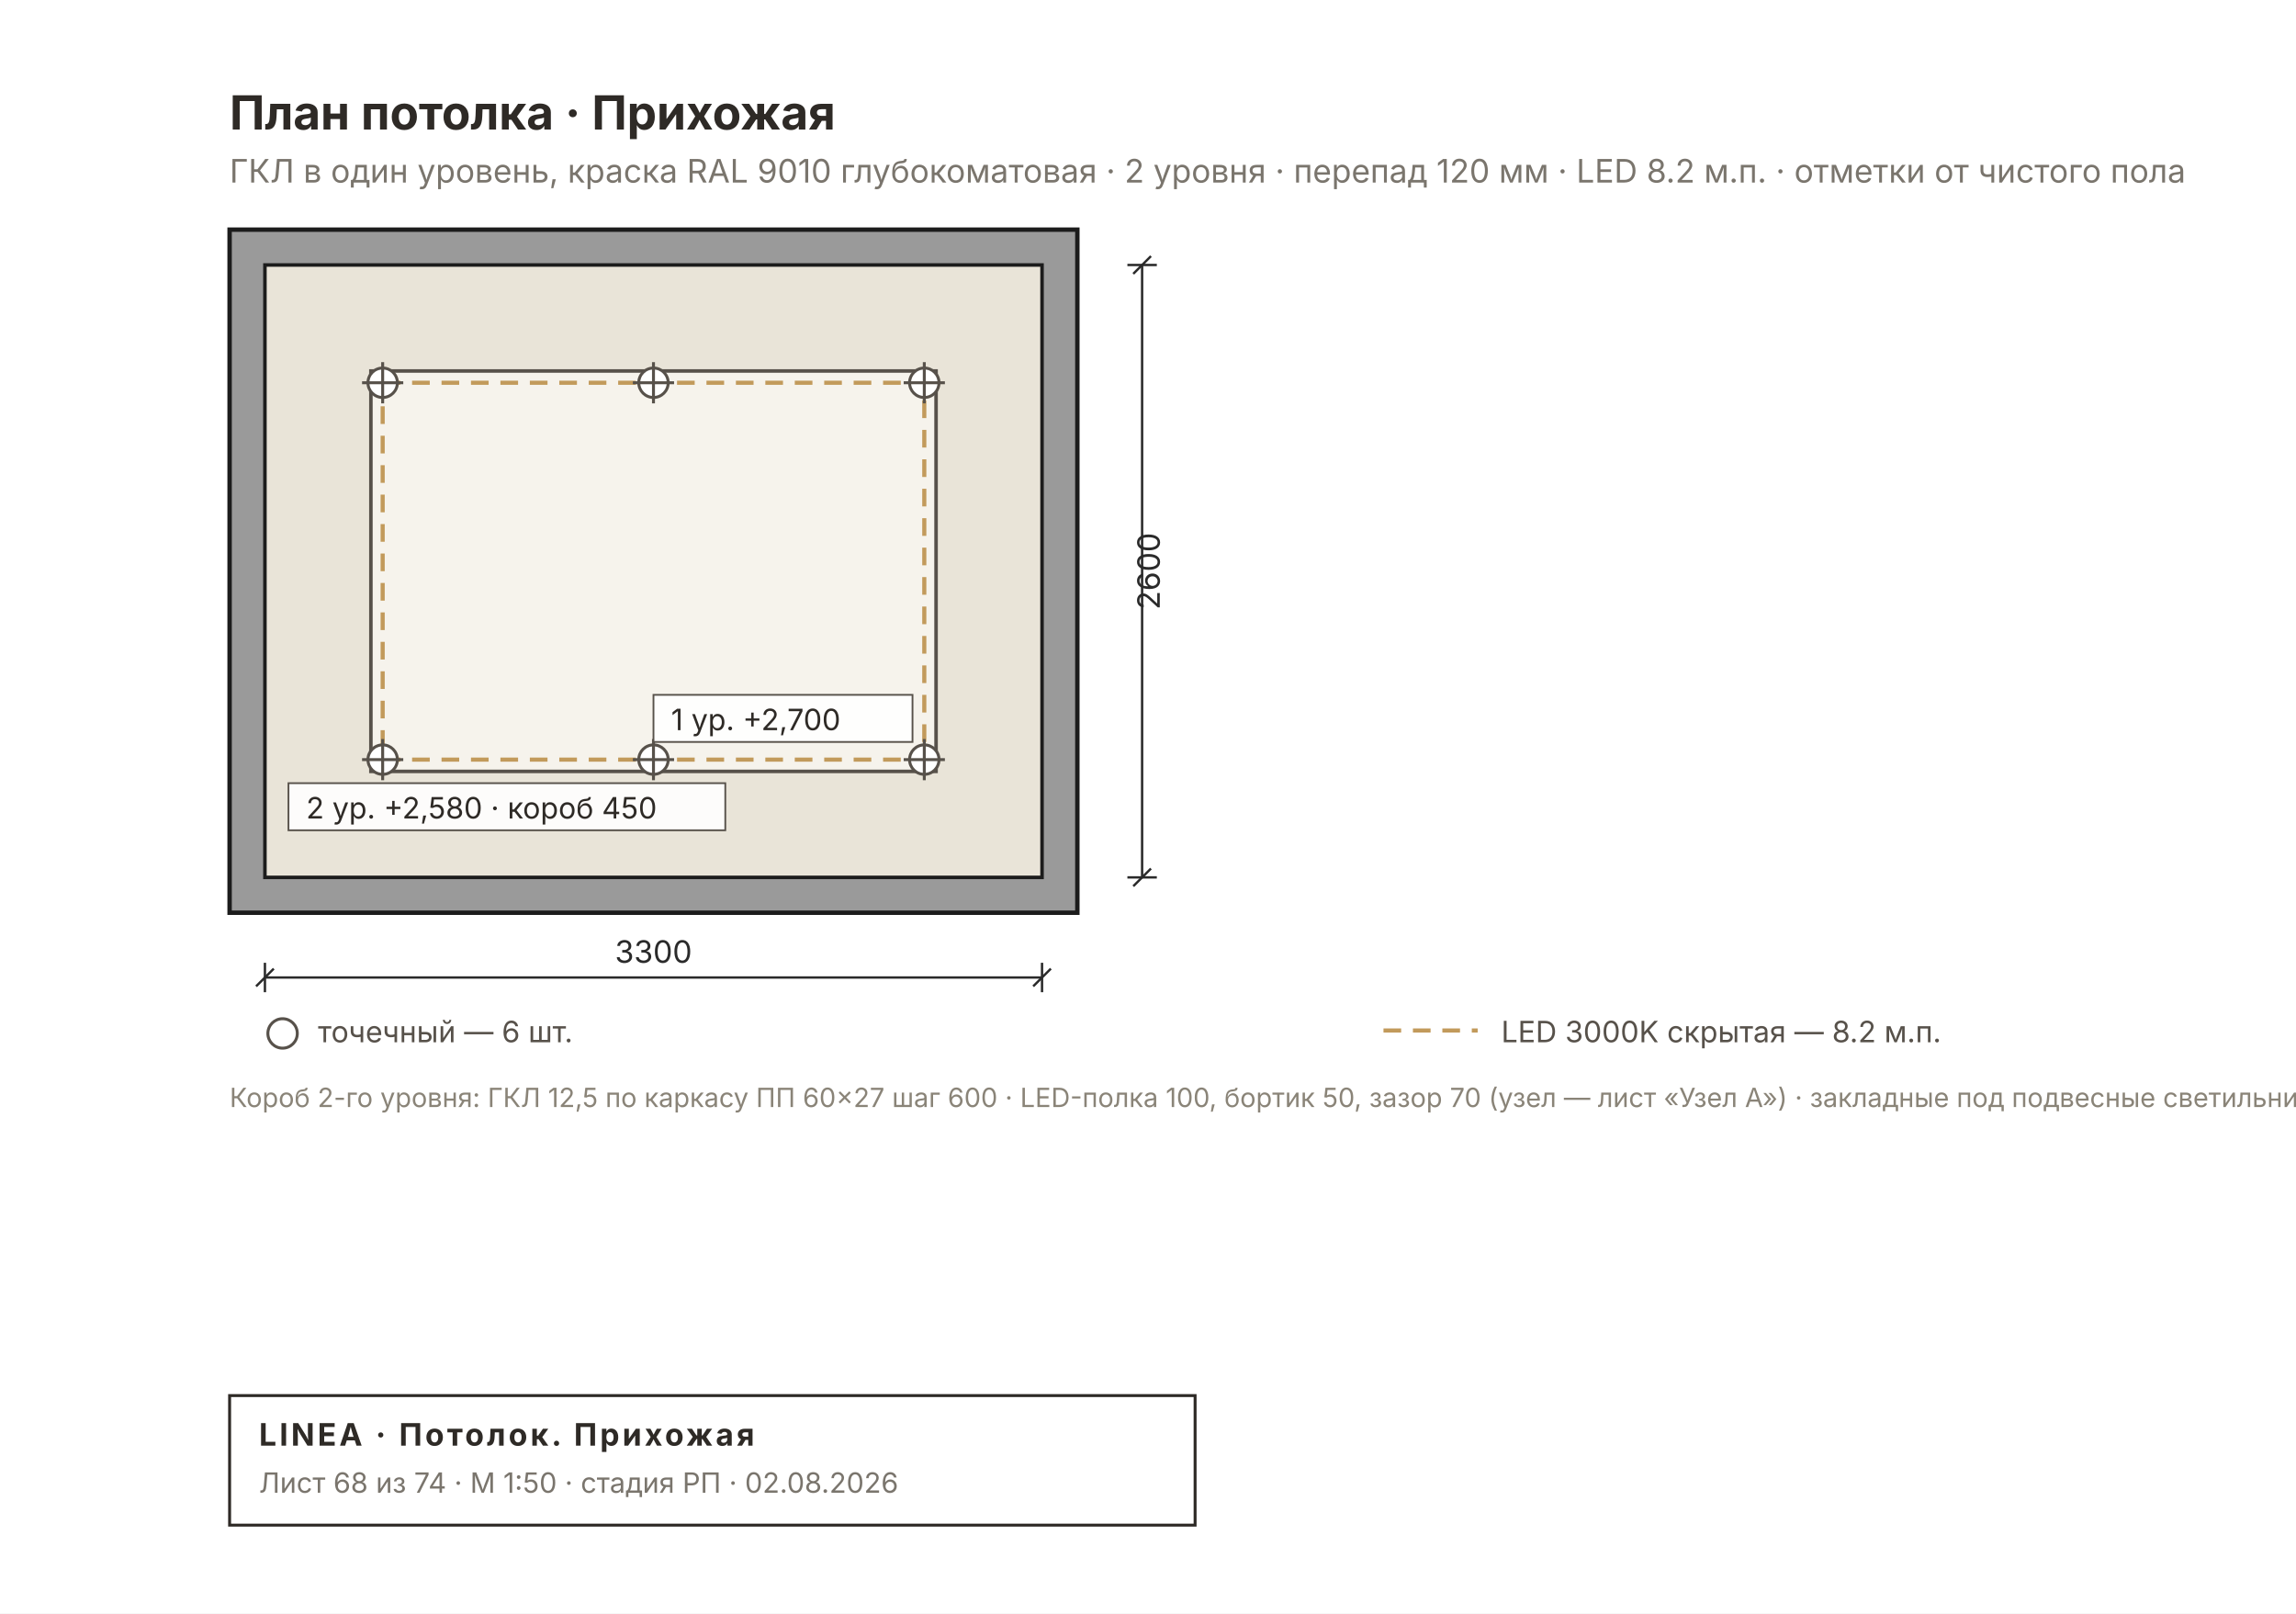
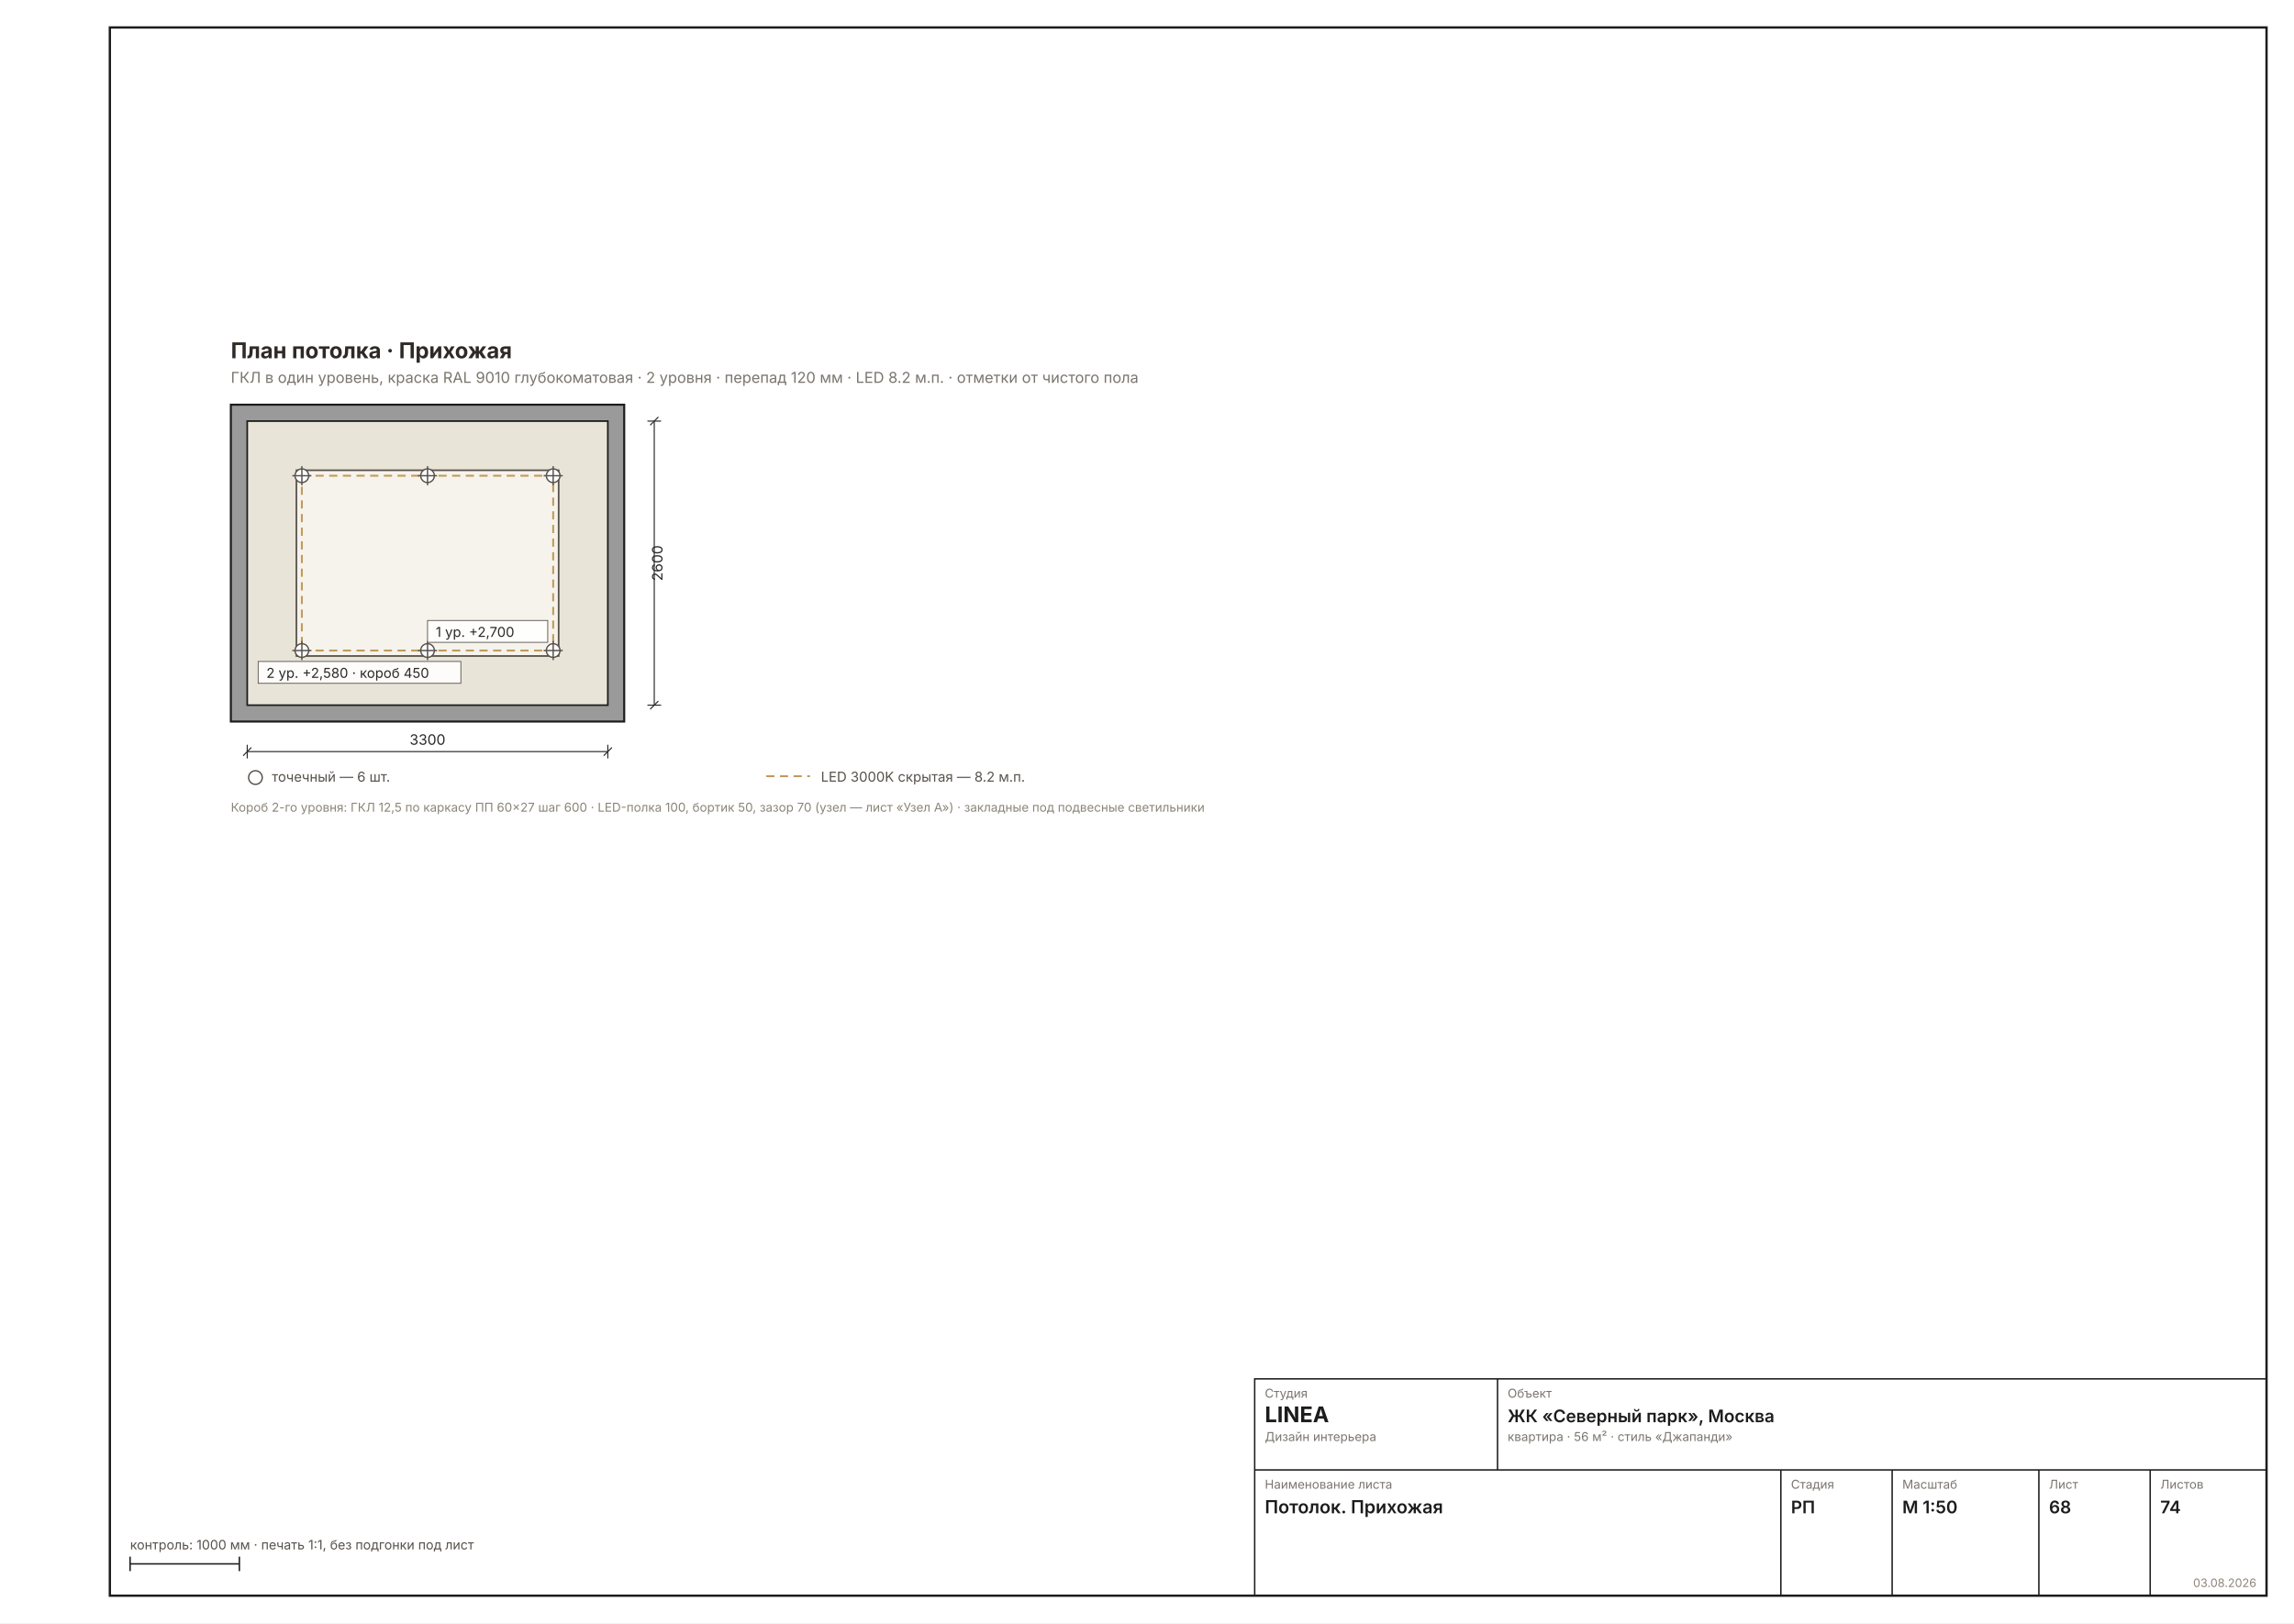
- <svg xmlns="http://www.w3.org/2000/svg" width="780" height="548" viewBox="0 0 780 548" font-family="Inter, &quot;Helvetica Neue&quot;, Arial, sans-serif">
-   <rect width="780" height="548" fill="#FFFFFF" />
-   <defs>
-     <pattern id="rh68" width="7" height="7" patternUnits="userSpaceOnUse" patternTransform="rotate(45)">
-       <rect width="7" height="7" fill="#9A9A9A" />
-       <line x1="0" y1="0" x2="0" y2="7" stroke="#6E6E6E" stroke-width="2" />
-     </pattern>
-   </defs>
-   <rect x="78" y="78" width="288" height="232" fill="#9A9A9A" stroke="#1C1C1C" stroke-width="1.5" />
-   <rect x="90" y="90" width="264" height="208" fill="#E9E4D8" stroke="#1C1C1C" stroke-width="1.2" />
-   <rect x="126" y="126" width="192" height="136" fill="#F6F3EC" stroke="#57514A" stroke-width="1.2" />
-   <rect x="130" y="130" width="184" height="128" fill="none" stroke="#C29A5B" stroke-width="1.4" stroke-dasharray="6 4" />
-   <g stroke="#57514A" stroke-width="1">
-     <circle cx="130" cy="130" r="5" fill="#FFF" />
-     <line x1="123" y1="130" x2="137" y2="130" />
-     <line x1="130" y1="123" x2="130" y2="137" />
+ <svg xmlns="http://www.w3.org/2000/svg" width="1587" height="1123" viewBox="0 0 1587 1123" font-family="Inter, &quot;Helvetica Neue&quot;, Arial, sans-serif">
+   <rect width="1587" height="1123" fill="#FFFFFF" />
+   <rect x="76" y="19" width="1492" height="1085" fill="none" stroke="#1C1C1C" stroke-width="1.6" />
+   <g transform="translate(86 206.2995) scale(0.9449)">
+     <defs>
+       <pattern id="rh68" width="7" height="7" patternUnits="userSpaceOnUse" patternTransform="rotate(45)">
+         <rect width="7" height="7" fill="#9A9A9A" />
+         <line x1="0" y1="0" x2="0" y2="7" stroke="#6E6E6E" stroke-width="2" />
+       </pattern>
+     </defs>
+     <rect x="78" y="78" width="288" height="232" fill="#9A9A9A" stroke="#1C1C1C" stroke-width="1.5" />
+     <rect x="90" y="90" width="264" height="208" fill="#E9E4D8" stroke="#1C1C1C" stroke-width="1.2" />
+     <rect x="126" y="126" width="192" height="136" fill="#F6F3EC" stroke="#57514A" stroke-width="1.2" />
+     <rect x="130" y="130" width="184" height="128" fill="none" stroke="#C29A5B" stroke-width="1.4" stroke-dasharray="6 4" />
+     <g stroke="#57514A" stroke-width="1">
+       <circle cx="130" cy="130" r="5" fill="#FFF" />
+       <line x1="123" y1="130" x2="137" y2="130" />
+       <line x1="130" y1="123" x2="130" y2="137" />
+     </g>
+     <g stroke="#57514A" stroke-width="1">
+       <circle cx="130" cy="258" r="5" fill="#FFF" />
+       <line x1="123" y1="258" x2="137" y2="258" />
+       <line x1="130" y1="251" x2="130" y2="265" />
+     </g>
+     <g stroke="#57514A" stroke-width="1">
+       <circle cx="222" cy="130" r="5" fill="#FFF" />
+       <line x1="215" y1="130" x2="229" y2="130" />
+       <line x1="222" y1="123" x2="222" y2="137" />
+     </g>
+     <g stroke="#57514A" stroke-width="1">
+       <circle cx="222" cy="258" r="5" fill="#FFF" />
+       <line x1="215" y1="258" x2="229" y2="258" />
+       <line x1="222" y1="251" x2="222" y2="265" />
+     </g>
+     <g stroke="#57514A" stroke-width="1">
+       <circle cx="314" cy="130" r="5" fill="#FFF" />
+       <line x1="307" y1="130" x2="321" y2="130" />
+       <line x1="314" y1="123" x2="314" y2="137" />
+     </g>
+     <g stroke="#57514A" stroke-width="1">
+       <circle cx="314" cy="258" r="5" fill="#FFF" />
+       <line x1="307" y1="258" x2="321" y2="258" />
+       <line x1="314" y1="251" x2="314" y2="265" />
+     </g>
+     <g font-size="10" fill="#2E2A26">
+       <rect x="98" y="266" width="148.4" height="16" fill="#FFFFFFE6" stroke="#57514A" stroke-width="0.6" />
+       <text x="104" y="278">2 ур. +2,580 · короб 450</text>
+       <rect x="222" y="236" width="88" height="16" fill="#FFFFFFE6" stroke="#57514A" stroke-width="0.6" />
+       <text x="228" y="248">1 ур. +2,700</text>
+     </g>
+     <text x="78" y="44" font-size="16" font-weight="700" fill="#2E2A26">План потолка · Прихожая</text>
+     <text x="78" y="62" font-size="11" fill="#7A756D">ГКЛ в один уровень, краска RAL 9010 глубокоматовая · 2 уровня · перепад 120 мм · LED 8.2 м.п. · отметки от чистого пола</text>
+     <g stroke="#2A2A2A" stroke-width="0.8" fill="none">
+       <line x1="90" y1="332" x2="354" y2="332" />
+       <line x1="90" y1="327" x2="90" y2="337" />
+       <line x1="354" y1="327" x2="354" y2="337" />
+       <line x1="87" y1="335" x2="93" y2="329" />
+       <line x1="351" y1="335" x2="357" y2="329" />
+     </g>
+     <text x="222" y="327" font-size="10.5" fill="#2A2A2A" text-anchor="middle">3300</text>
+     <g stroke="#2A2A2A" stroke-width="0.8" fill="none">
+       <line x1="388" y1="90" x2="388" y2="298" />
+       <line x1="383" y1="90" x2="393" y2="90" />
+       <line x1="383" y1="298" x2="393" y2="298" />
+       <line x1="385" y1="93" x2="391" y2="87" />
+       <line x1="385" y1="301" x2="391" y2="295" />
+     </g>
+     <text x="394" y="194" font-size="10.5" fill="#2A2A2A" transform="rotate(-90 394 194)" text-anchor="middle">2600</text>
+     <g font-size="10" fill="#57514A">
+       <circle cx="96" cy="351" r="5" fill="#FFF" stroke="#57514A" />
+       <text x="108" y="354">точечный — 6 шт.</text>
+       <line x1="470" y1="350" x2="502" y2="350" stroke="#C29A5B" stroke-width="1.4" stroke-dasharray="6 4" />
+       <text x="510" y="354">LED 3000K скрытая — 8.2 м.п.</text>
+     </g>
+     <text x="78" y="376" font-size="9" fill="#8A8478">Короб 2-го уровня: ГКЛ 12,5 по каркасу ПП 60×27 шаг 600 · LED-полка 100, бортик 50, зазор 70 (узел — лист «Узел А») · закладные под подвесные светильники</text>
  </g>
-   <g stroke="#57514A" stroke-width="1">
-     <circle cx="130" cy="258" r="5" fill="#FFF" />
-     <line x1="123" y1="258" x2="137" y2="258" />
-     <line x1="130" y1="251" x2="130" y2="265" />
+   <g stroke="#1C1C1C" stroke-width="1" fill="none">
+     <rect x="868" y="954" width="700" height="150" />
+     <line x1="868" y1="1017" x2="1568" y2="1017" />
+     <line x1="1036" y1="954" x2="1036" y2="1017" />
+     <line x1="1232" y1="1017" x2="1232" y2="1104" />
+     <line x1="1309" y1="1017" x2="1309" y2="1104" />
+     <line x1="1410.5" y1="1017" x2="1410.5" y2="1104" />
+     <line x1="1487.5" y1="1017" x2="1487.5" y2="1104" />
  </g>
-   <g stroke="#57514A" stroke-width="1">
-     <circle cx="222" cy="130" r="5" fill="#FFF" />
-     <line x1="215" y1="130" x2="229" y2="130" />
-     <line x1="222" y1="123" x2="222" y2="137" />
+   <text x="875" y="967" font-size="8.5" fill="#7A756D">Студия</text>
+   <text x="875" y="984" font-size="15" font-weight="700" fill="#1C1C1C">LINEA</text>
+   <text x="875" y="997" font-size="8.5" fill="#7A756D">Дизайн интерьера</text>
+   <text x="1043" y="967" font-size="8.5" fill="#7A756D">Объект</text>
+   <text x="1043" y="984" font-size="12" font-weight="600" fill="#1C1C1C">ЖК «Северный парк», Москва</text>
+   <text x="1043" y="997" font-size="8.5" fill="#7A756D">квартира · 56 м² · стиль «Джапанди»</text>
+   <text x="875" y="1030" font-size="8.5" fill="#7A756D">Наименование листа</text>
+   <text x="875" y="1047" font-size="12.5" font-weight="600" fill="#1C1C1C">Потолок. Прихожая</text>
+   <text x="1239" y="1030" font-size="8.5" fill="#7A756D">Стадия</text>
+   <text x="1239" y="1047" font-size="12" font-weight="600" fill="#1C1C1C">РП</text>
+   <text x="1316" y="1030" font-size="8.5" fill="#7A756D">Масштаб</text>
+   <text x="1316" y="1047" font-size="12" font-weight="600" fill="#1C1C1C">М 1:50</text>
+   <text x="1417.5" y="1030" font-size="8.5" fill="#7A756D">Лист</text>
+   <text x="1417.5" y="1047" font-size="12" font-weight="600" fill="#1C1C1C">68</text>
+   <text x="1494.5" y="1030" font-size="8.5" fill="#7A756D">Листов</text>
+   <text x="1494.5" y="1047" font-size="12" font-weight="600" fill="#1C1C1C">74</text>
+   <text x="1561" y="1098" font-size="8" fill="#8A8478" text-anchor="end">03.08.2026</text>
+   <g stroke="#1C1C1C" stroke-width="1">
+     <line x1="90" y1="1082" x2="165.592" y2="1082" />
+     <line x1="90" y1="1077" x2="90" y2="1087" />
+     <line x1="165.592" y1="1077" x2="165.592" y2="1087" />
  </g>
-   <g stroke="#57514A" stroke-width="1">
-     <circle cx="222" cy="258" r="5" fill="#FFF" />
-     <line x1="215" y1="258" x2="229" y2="258" />
-     <line x1="222" y1="251" x2="222" y2="265" />
-   </g>
-   <g stroke="#57514A" stroke-width="1">
-     <circle cx="314" cy="130" r="5" fill="#FFF" />
-     <line x1="307" y1="130" x2="321" y2="130" />
-     <line x1="314" y1="123" x2="314" y2="137" />
-   </g>
-   <g stroke="#57514A" stroke-width="1">
-     <circle cx="314" cy="258" r="5" fill="#FFF" />
-     <line x1="307" y1="258" x2="321" y2="258" />
-     <line x1="314" y1="251" x2="314" y2="265" />
-   </g>
-   <g font-size="10" fill="#2E2A26">
-     <rect x="98" y="266" width="148.4" height="16" fill="#FFFFFFE6" stroke="#57514A" stroke-width="0.6" />
-     <text x="104" y="278">2 ур. +2,580 · короб 450</text>
-     <rect x="222" y="236" width="88" height="16" fill="#FFFFFFE6" stroke="#57514A" stroke-width="0.6" />
-     <text x="228" y="248">1 ур. +2,700</text>
-   </g>
-   <text x="78" y="44" font-size="16" font-weight="700" fill="#2E2A26">План потолка · Прихожая</text>
-   <text x="78" y="62" font-size="11" fill="#7A756D">ГКЛ в один уровень, краска RAL 9010 глубокоматовая · 2 уровня · перепад 120 мм · LED 8.2 м.п. · отметки от чистого пола</text>
-   <g stroke="#2A2A2A" stroke-width="0.8" fill="none">
-     <line x1="90" y1="332" x2="354" y2="332" />
-     <line x1="90" y1="327" x2="90" y2="337" />
-     <line x1="354" y1="327" x2="354" y2="337" />
-     <line x1="87" y1="335" x2="93" y2="329" />
-     <line x1="351" y1="335" x2="357" y2="329" />
-   </g>
-   <text x="222" y="327" font-size="10.5" fill="#2A2A2A" text-anchor="middle">3300</text>
-   <g stroke="#2A2A2A" stroke-width="0.8" fill="none">
-     <line x1="388" y1="90" x2="388" y2="298" />
-     <line x1="383" y1="90" x2="393" y2="90" />
-     <line x1="383" y1="298" x2="393" y2="298" />
-     <line x1="385" y1="93" x2="391" y2="87" />
-     <line x1="385" y1="301" x2="391" y2="295" />
-   </g>
-   <text x="394" y="194" font-size="10.5" fill="#2A2A2A" transform="rotate(-90 394 194)" text-anchor="middle">2600</text>
-   <g font-size="10" fill="#57514A">
-     <circle cx="96" cy="351" r="5" fill="#FFF" stroke="#57514A" />
-     <text x="108" y="354">точечный — 6 шт.</text>
-     <line x1="470" y1="350" x2="502" y2="350" stroke="#C29A5B" stroke-width="1.4" stroke-dasharray="6 4" />
-     <text x="510" y="354">LED 3000K скрытая — 8.2 м.п.</text>
-   </g>
-   <text x="78" y="376" font-size="9" fill="#8A8478">Короб 2-го уровня: ГКЛ 12,5 по каркасу ПП 60×27 шаг 600 · LED-полка 100, бортик 50, зазор 70 (узел — лист «Узел А») · закладные под подвесные светильники</text>
-   <g>
-     <rect x="78" y="474" width="328" height="44" fill="none" stroke="#2E2A26" stroke-width="1" />
-     <text x="88" y="491" font-size="10.5" font-weight="700" fill="#2E2A26" letter-spacing="1">LINEA · Потолок. Прихожая</text>
-     <text x="88" y="507" font-size="9.5" fill="#7A756D">Лист 68 из 74 · М 1:50 · стадия РП · 02.08.2026</text>
-   </g>
+   <text x="90" y="1072" font-size="9" fill="#57514A">контроль: 1000 мм · печать 1:1, без подгонки под лист</text>
</svg>
